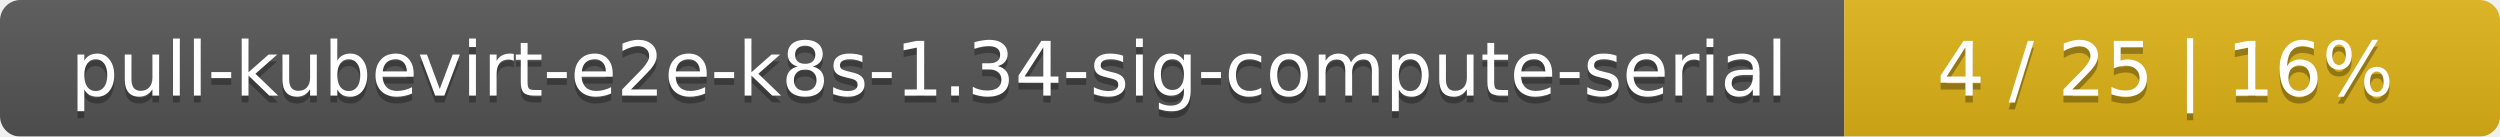
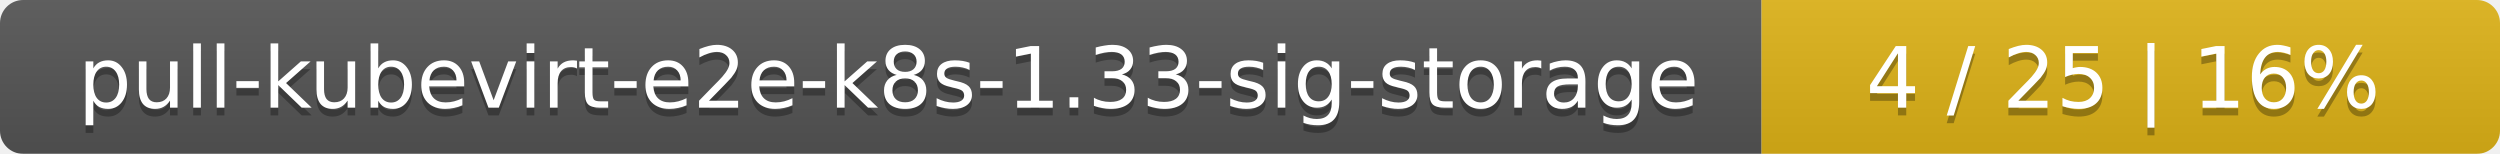
- <svg xmlns="http://www.w3.org/2000/svg" width="366" height="20">
+ <svg xmlns="http://www.w3.org/2000/svg" width="325" height="20">
  <linearGradient id="smooth" x2="0" y2="100%">
    <stop offset="0" stop-color="#bbb" stop-opacity=".1" />
    <stop offset="1" stop-opacity=".1" />
  </linearGradient>
  <mask id="round">
-     <rect width="366" height="20" rx="3" fill="#fff" />
+     <rect width="325" height="20" rx="3" fill="#fff" />
  </mask>
  <g mask="url(#round)">
-     <rect width="270" height="20" fill="#555" />
-     <rect x="270" width="96" height="20" fill="#dfb317" />
-     <rect width="366" height="20" fill="url(#smooth)" />
+     <rect width="229" height="20" fill="#555" />
+     <rect x="229" width="96" height="20" fill="#dfb317" />
+     <rect width="325" height="20" fill="url(#smooth)" />
  </g>
  <g fill="#fff" text-anchor="middle" font-family="DejaVu Sans,Verdana,Geneva,sans-serif" font-size="11">
-     <text x="136" y="15" fill="#010101" fill-opacity=".3">pull-kubevirt-e2e-k8s-1.34-sig-compute-serial</text>
-     <text x="136" y="14">pull-kubevirt-e2e-k8s-1.34-sig-compute-serial</text>
-     <text x="317" y="15" fill="#010101" fill-opacity=".3">4 / 25    |    16%</text>
-     <text x="317" y="14">4 / 25    |    16%</text>
+     <text x="115.5" y="15" fill="#010101" fill-opacity=".3">pull-kubevirt-e2e-k8s-1.33-sig-storage</text>
+     <text x="115.5" y="14">pull-kubevirt-e2e-k8s-1.33-sig-storage</text>
+     <text x="276" y="15" fill="#010101" fill-opacity=".3">4 / 25    |    16%</text>
+     <text x="276" y="14">4 / 25    |    16%</text>
  </g>
</svg>
